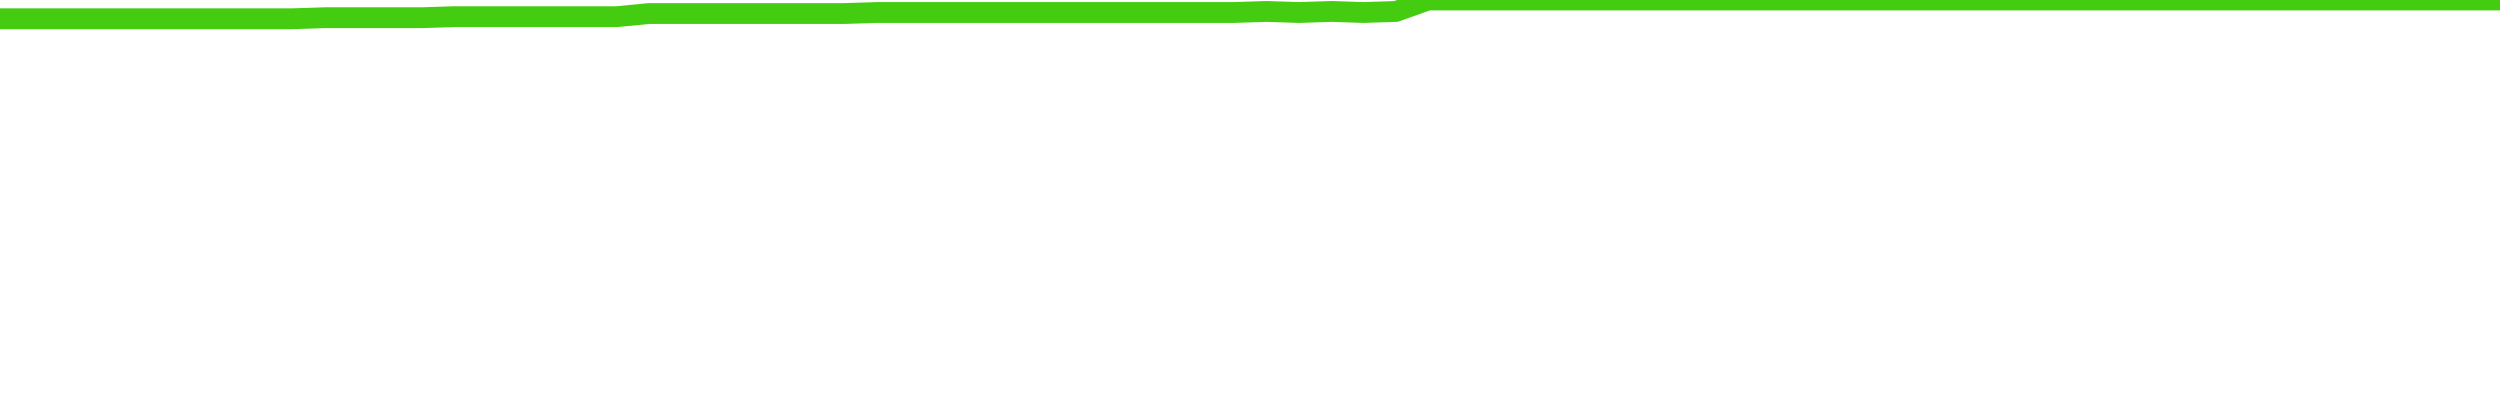
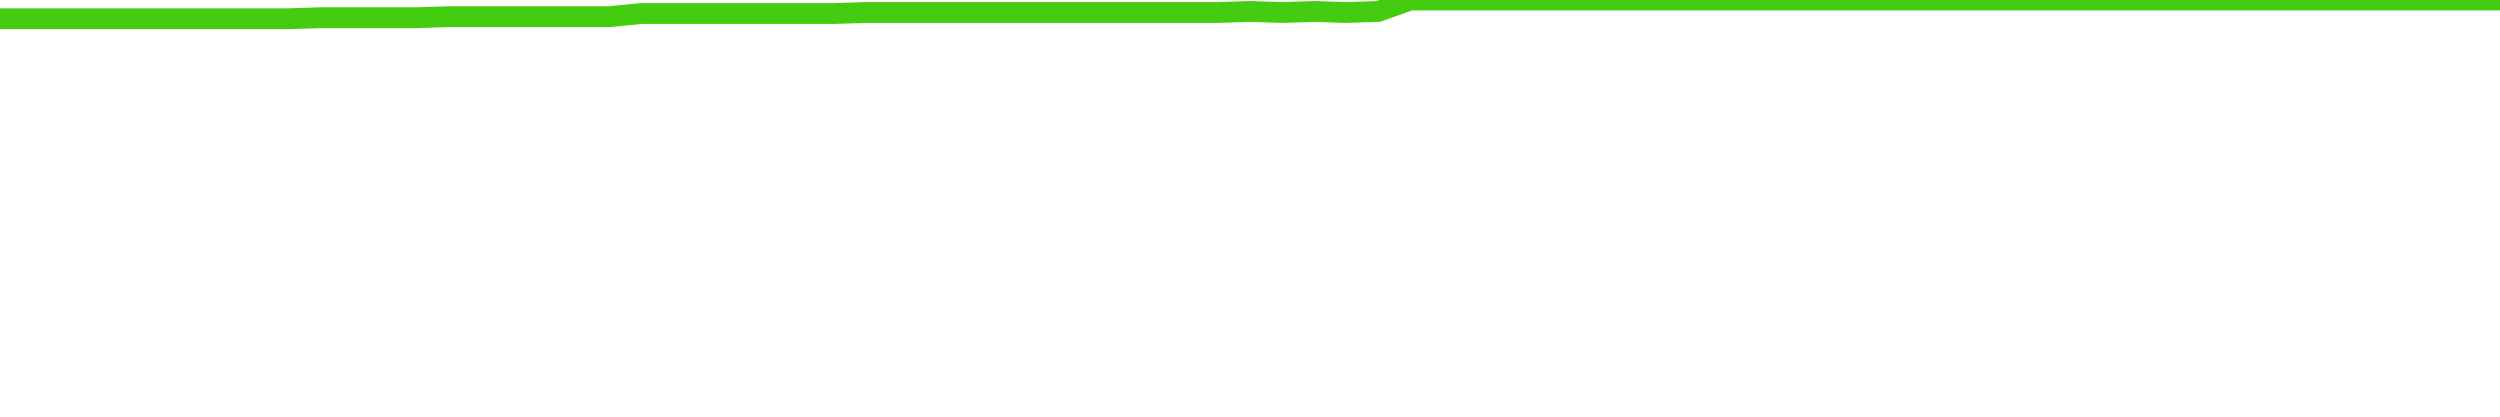
<svg xmlns="http://www.w3.org/2000/svg" width="240" height="40" viewBox="0 0 240 40" role="img">
-   <polyline fill="none" stroke="#4c1" stroke-width="2" points="0.0,1.8 3.1,1.8 6.2,1.8 9.4,1.8 12.5,1.8 15.6,1.8 18.7,1.8 21.8,1.8 24.9,1.8 28.1,1.8 31.2,1.7 34.3,1.7 37.4,1.7 40.5,1.7 43.6,1.6 46.8,1.6 49.9,1.6 53.0,1.6 56.1,1.6 59.2,1.6 62.3,1.3 65.5,1.3 68.6,1.3 71.7,1.3 74.8,1.3 77.9,1.3 81.0,1.3 84.2,1.2 87.3,1.2 90.4,1.2 93.5,1.2 96.6,1.2 99.7,1.2 102.9,1.2 106.0,1.2 109.1,1.2 112.2,1.2 115.3,1.2 118.4,1.2 121.6,1.1 124.7,1.2 127.8,1.1 130.9,1.2 134.0,1.1 137.1,0.0 140.3,0.0 143.4,0.0 146.5,0.0 149.6,0.0 152.7,0.0 155.8,0.0 159.0,0.0 162.1,0.0 165.2,0.0 168.3,0.0 171.4,0.0 174.5,0.0 177.7,0.0 180.8,0.0 183.9,0.0 187.0,0.0 190.1,0.0 193.2,0.0 196.4,0.0 199.5,0.0 202.6,0.0 205.7,0.0 208.8,0.0 211.9,0.0 215.1,0.0 218.2,0.0 221.3,0.0 224.4,0.0 227.5,0.0 230.6,0.0 233.8,0.0 236.9,0.0 240.0,0.0" />
+   <polyline fill="none" stroke="#4c1" stroke-width="2" points="0.0,1.8 3.1,1.8 6.2,1.8 9.2,1.8 12.3,1.8 15.4,1.8 18.5,1.8 21.5,1.8 24.6,1.8 27.7,1.8 30.8,1.7 33.8,1.7 36.9,1.7 40.0,1.7 43.1,1.6 46.2,1.6 49.2,1.6 52.3,1.6 55.4,1.6 58.5,1.6 61.5,1.3 64.6,1.3 67.7,1.3 70.8,1.3 73.8,1.3 76.9,1.3 80.0,1.3 83.1,1.2 86.2,1.2 89.2,1.2 92.3,1.2 95.4,1.2 98.5,1.2 101.5,1.2 104.6,1.2 107.7,1.2 110.8,1.2 113.8,1.2 116.9,1.2 120.0,1.1 123.1,1.2 126.2,1.1 129.2,1.2 132.3,1.1 135.4,0.0 138.5,0.0 141.5,0.0 144.6,0.0 147.7,0.0 150.8,0.0 153.8,0.0 156.9,0.0 160.0,0.0 163.1,0.0 166.2,0.0 169.2,0.0 172.3,0.0 175.4,0.0 178.5,0.0 181.5,0.0 184.6,0.0 187.7,0.0 190.8,0.0 193.8,0.0 196.9,0.0 200.0,0.0 203.1,0.0 206.2,0.0 209.2,0.0 212.3,0.0 215.4,0.0 218.5,0.0 221.5,0.0 224.6,0.0 227.7,0.0 230.8,0.0 233.8,0.0 236.9,0.0 240.0,0.0" />
</svg>
